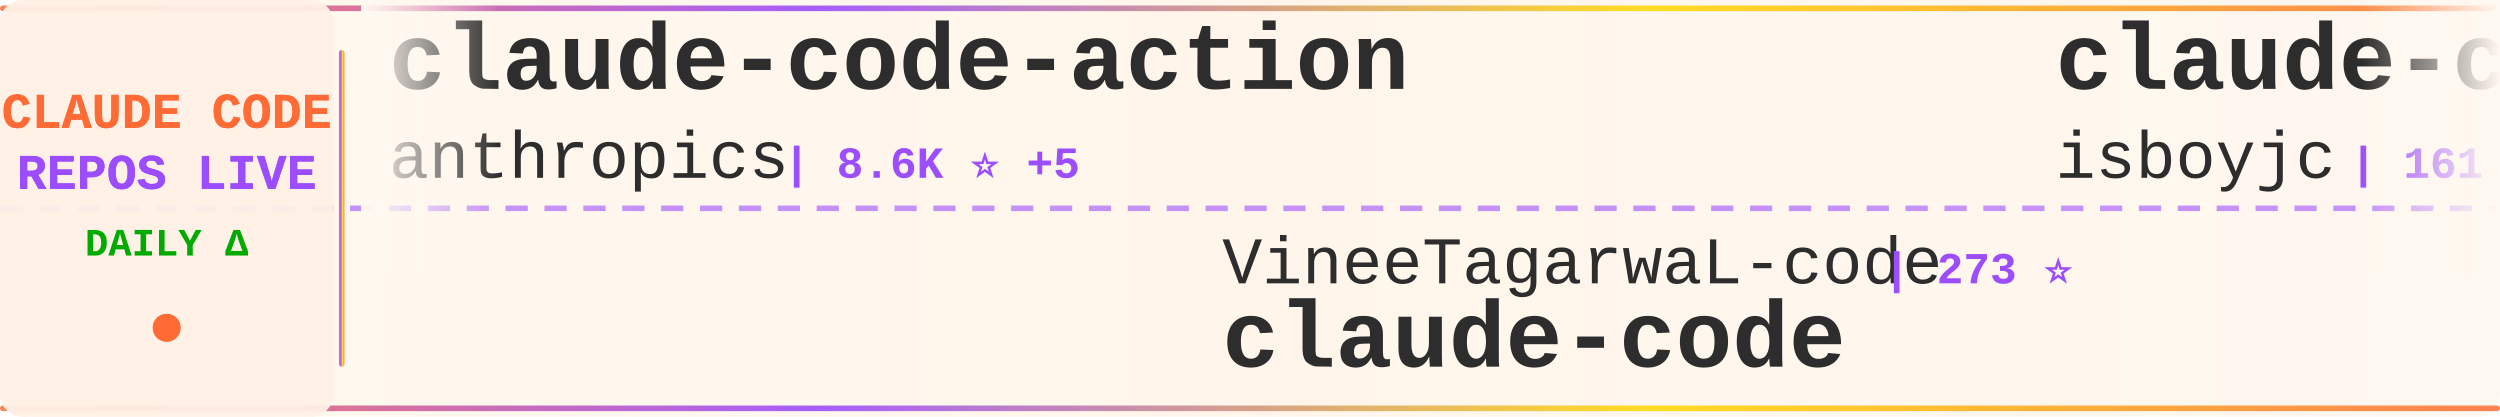
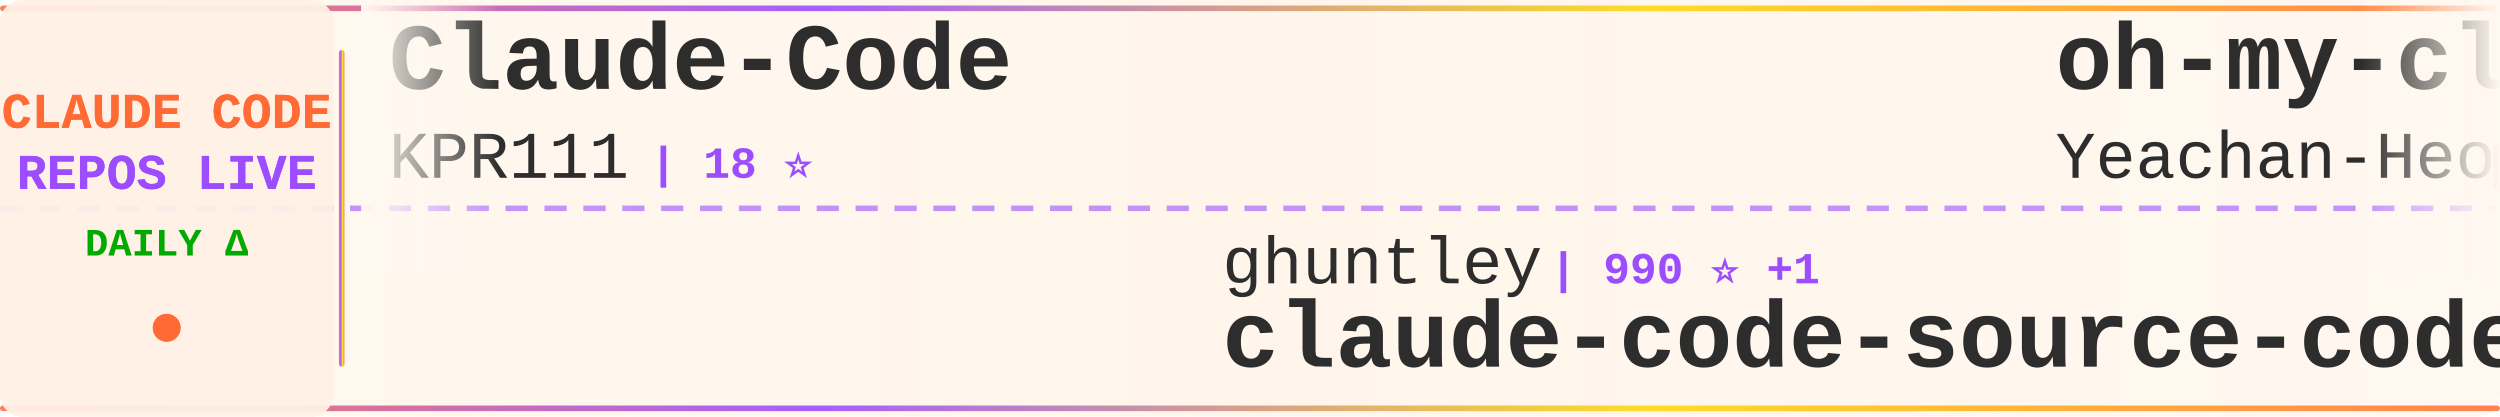
<svg xmlns="http://www.w3.org/2000/svg" width="900" height="150">
  <defs>
    <linearGradient id="tickerBg" x1="0%" y1="0%" x2="100%" y2="0%">
      <stop offset="0%" style="stop-color:#fff8f0;stop-opacity:0.98" />
      <stop offset="50%" style="stop-color:#fff5eb;stop-opacity:1" />
      <stop offset="100%" style="stop-color:#fff8f0;stop-opacity:0.98" />
    </linearGradient>
    <linearGradient id="borderGrad" x1="0%" y1="0%" x2="100%" y2="0%">
      <stop offset="0%" style="stop-color:#FF6B35;stop-opacity:0.85">
        <animate attributeName="stop-opacity" values="0.85;1;0.85" dur="2s" repeatCount="indefinite" />
      </stop>
      <stop offset="33%" style="stop-color:#9C4EFF;stop-opacity:0.9">
        <animate attributeName="stop-opacity" values="0.9;1;0.9" dur="2.2s" repeatCount="indefinite" />
      </stop>
      <stop offset="66%" style="stop-color:#FFD700;stop-opacity:0.85">
        <animate attributeName="stop-opacity" values="0.85;1;0.85" dur="1.8s" repeatCount="indefinite" />
      </stop>
      <stop offset="100%" style="stop-color:#FF6B35;stop-opacity:0.85">
        <animate attributeName="stop-opacity" values="0.85;1;0.85" dur="2s" repeatCount="indefinite" />
      </stop>
    </linearGradient>
    <filter id="textGlow">
      <feGaussianBlur stdDeviation="0.15" result="coloredBlur" />
      <feMerge>
        <feMergeNode in="coloredBlur" />
        <feMergeNode in="SourceGraphic" />
      </feMerge>
    </filter>
    <filter id="metricGlow">
      <feGaussianBlur stdDeviation="0.2" result="coloredBlur" />
      <feMerge>
        <feMergeNode in="coloredBlur" />
        <feMergeNode in="SourceGraphic" />
      </feMerge>
    </filter>
    <linearGradient id="leftFade" x1="0%" y1="0%" x2="100%" y2="0%">
      <stop offset="0%" style="stop-color:#fff8f0;stop-opacity:1" />
      <stop offset="100%" style="stop-color:#fff8f0;stop-opacity:0" />
    </linearGradient>
    <linearGradient id="rightFade" x1="0%" y1="0%" x2="100%" y2="0%">
      <stop offset="0%" style="stop-color:#fff8f0;stop-opacity:0" />
      <stop offset="100%" style="stop-color:#fff8f0;stop-opacity:1" />
    </linearGradient>
  </defs>
  <rect width="900" height="150" fill="url(#tickerBg)" rx="8" />
  <rect x="0" y="2" width="900" height="2" fill="url(#borderGrad)" rx="1" />
  <rect x="0" y="146" width="900" height="2" fill="url(#borderGrad)" rx="1" />
  <line x1="0" y1="75" x2="900" y2="75" stroke="#9C4EFF" stroke-width="2" stroke-dasharray="8 6" opacity="0.6" />
  <rect x="0" y="0" width="120" height="150" fill="#fff0e6" opacity="0.95" rx="8" />
  <text x="60" y="46" font-family="'Courier New', monospace" font-size="18" font-weight="bold" fill="#FF6B35" text-anchor="middle" filter="url(#textGlow)">
    CLAUDE CODE
  </text>
  <text x="60" y="68" font-family="'Courier New', monospace" font-size="18" font-weight="bold" fill="#9C4EFF" text-anchor="middle" filter="url(#textGlow)">
    REPOS LIVE
  </text>
  <text x="60" y="92" font-family="'Courier New', monospace" font-size="14" font-weight="bold" fill="#00aa00" text-anchor="middle">
    DAILY Δ
  </text>
  <circle cx="60" cy="118" r="5" fill="#FF6B35" filter="url(#metricGlow)">
    <animate attributeName="r" values="4;6;4" dur="1.5s" repeatCount="indefinite" />
    <animate attributeName="opacity" values="0.6;1;0.6" dur="1.5s" repeatCount="indefinite" />
  </circle>
  <rect x="122" y="18" width="2" height="114" fill="url(#borderGrad)" rx="1" />
  <clipPath id="tickerClip">
    <rect x="130" y="0" width="770" height="150" />
  </clipPath>
  <g clip-path="url(#tickerClip)">
    <g id="tickerItems">
      <animateTransform attributeName="transform" attributeType="XML" type="translate" from="0 0" to="-3000 0" dur="54s" repeatCount="indefinite" />
      <g transform="translate(0, 0)">
-         <text x="140" y="32" font-family="'Courier New', monospace" font-size="34" font-weight="bold" fill="#2d2d2d">claude-code-action</text>
-         <text x="140" y="64" font-family="'Courier New', monospace" font-size="24" font-weight="normal" fill="#2d2d2d" opacity="1.0">anthropics</text>
-         <text x="282" y="64" font-family="'Courier New', monospace" font-size="16" font-weight="bold" fill="#9C4EFF"> | 8.6K ⭐ +5</text>
+         <text x="140" y="32" font-family="'Courier New', monospace" font-size="34" font-weight="bold" fill="#2d2d2d">Claude-Code</text>
+         <text x="140" y="64" font-family="'Courier New', monospace" font-size="24" font-weight="normal" fill="#2d2d2d" opacity="1.0">KPR111</text>
+         <text x="234" y="64" font-family="'Courier New', monospace" font-size="16" font-weight="bold" fill="#9C4EFF"> | 18 ⭐</text>
      </g>
      <g transform="translate(300, 0)">
-         <text x="140" y="102" font-family="'Courier New', monospace" font-size="24" font-weight="normal" fill="#2d2d2d" opacity="1.0">VineeTagarwaL-code</text>
-         <text x="378" y="102" font-family="'Courier New', monospace" font-size="16" font-weight="bold" fill="#9C4EFF"> | 273 ⭐</text>
-         <text x="140" y="132" font-family="'Courier New', monospace" font-size="34" font-weight="bold" fill="#2d2d2d">claude-code</text>
+         <text x="140" y="102" font-family="'Courier New', monospace" font-size="24" font-weight="normal" fill="#2d2d2d" opacity="1.0">ghuntley</text>
+         <text x="258" y="102" font-family="'Courier New', monospace" font-size="16" font-weight="bold" fill="#9C4EFF"> | 990 ⭐ +1</text>
+         <text x="140" y="132" font-family="'Courier New', monospace" font-size="34" font-weight="bold" fill="#2d2d2d">claude-code-source-code-...</text>
      </g>
      <g transform="translate(600, 0)">
-         <text x="140" y="32" font-family="'Courier New', monospace" font-size="34" font-weight="bold" fill="#2d2d2d">claude-code</text>
-         <text x="140" y="64" font-family="'Courier New', monospace" font-size="24" font-weight="normal" fill="#2d2d2d" opacity="1.0">isboyjc</text>
-         <text x="246" y="64" font-family="'Courier New', monospace" font-size="16" font-weight="bold" fill="#9C4EFF"> | 161 ⭐</text>
+         <text x="140" y="32" font-family="'Courier New', monospace" font-size="34" font-weight="bold" fill="#2d2d2d">oh-my-claudecode</text>
+         <text x="140" y="64" font-family="'Courier New', monospace" font-size="24" font-weight="normal" fill="#2d2d2d" opacity="1.0">Yeachan-Heo</text>
+         <text x="294" y="64" font-family="'Courier New', monospace" font-size="16" font-weight="bold" fill="#9C4EFF"> | 38.6K ⭐ +4</text>
      </g>
      <g transform="translate(900, 0)">
-         <text x="140" y="102" font-family="'Courier New', monospace" font-size="24" font-weight="normal" fill="#2d2d2d" opacity="1.0">ccplugins</text>
-         <text x="270" y="102" font-family="'Courier New', monospace" font-size="16" font-weight="bold" fill="#9C4EFF"> | 914 ⭐</text>
-         <text x="140" y="132" font-family="'Courier New', monospace" font-size="34" font-weight="bold" fill="#2d2d2d">awesome-claude-code-plug...</text>
+         <text x="140" y="102" font-family="'Courier New', monospace" font-size="24" font-weight="normal" fill="#2d2d2d" opacity="1.0">digitalsamba</text>
+         <text x="306" y="102" font-family="'Courier New', monospace" font-size="16" font-weight="bold" fill="#9C4EFF"> | 1.9K ⭐</text>
+         <text x="140" y="132" font-family="'Courier New', monospace" font-size="34" font-weight="bold" fill="#2d2d2d">claude-code-video-toolki...</text>
      </g>
      <g transform="translate(1200, 0)">
-         <text x="140" y="32" font-family="'Courier New', monospace" font-size="34" font-weight="bold" fill="#2d2d2d">claude-code</text>
-         <text x="140" y="64" font-family="'Courier New', monospace" font-size="24" font-weight="normal" fill="#2d2d2d" opacity="1.0">tanbiralam</text>
-         <text x="282" y="64" font-family="'Courier New', monospace" font-size="16" font-weight="bold" fill="#9C4EFF"> | 2.2K ⭐ +1</text>
+         <text x="140" y="32" font-family="'Courier New', monospace" font-size="34" font-weight="bold" fill="#2d2d2d">claude-code-source</text>
+         <text x="140" y="64" font-family="'Courier New', monospace" font-size="24" font-weight="normal" fill="#2d2d2d" opacity="1.0">hangsman</text>
+         <text x="258" y="64" font-family="'Courier New', monospace" font-size="16" font-weight="bold" fill="#9C4EFF"> | 791 ⭐</text>
      </g>
      <g transform="translate(1500, 0)">
-         <text x="140" y="102" font-family="'Courier New', monospace" font-size="24" font-weight="normal" fill="#2d2d2d" opacity="1.0">hangsman</text>
-         <text x="258" y="102" font-family="'Courier New', monospace" font-size="16" font-weight="bold" fill="#9C4EFF"> | 791 ⭐</text>
-         <text x="140" y="132" font-family="'Courier New', monospace" font-size="34" font-weight="bold" fill="#2d2d2d">claude-code-source</text>
+         <text x="140" y="102" font-family="'Courier New', monospace" font-size="24" font-weight="normal" fill="#2d2d2d" opacity="1.0">Yuyz0112</text>
+         <text x="258" y="102" font-family="'Courier New', monospace" font-size="16" font-weight="bold" fill="#9C4EFF"> | 2.4K ⭐</text>
+         <text x="140" y="132" font-family="'Courier New', monospace" font-size="34" font-weight="bold" fill="#2d2d2d">claude-code-reverse</text>
      </g>
      <g transform="translate(1800, 0)">
-         <text x="140" y="32" font-family="'Courier New', monospace" font-size="34" font-weight="bold" fill="#2d2d2d">ClaudeCodeAgents</text>
-         <text x="140" y="64" font-family="'Courier New', monospace" font-size="24" font-weight="normal" fill="#2d2d2d" opacity="1.0">darcyegb</text>
-         <text x="258" y="64" font-family="'Courier New', monospace" font-size="16" font-weight="bold" fill="#9C4EFF"> | 761 ⭐</text>
+         <text x="140" y="32" font-family="'Courier New', monospace" font-size="34" font-weight="bold" fill="#2d2d2d">claude-code</text>
+         <text x="140" y="64" font-family="'Courier New', monospace" font-size="24" font-weight="normal" fill="#2d2d2d" opacity="1.0">mehmoodosman</text>
+         <text x="306" y="64" font-family="'Courier New', monospace" font-size="16" font-weight="bold" fill="#9C4EFF"> | 172 ⭐</text>
      </g>
      <g transform="translate(2100, 0)">
-         <text x="140" y="102" font-family="'Courier New', monospace" font-size="24" font-weight="normal" fill="#2d2d2d" opacity="1.0">diet103</text>
-         <text x="246" y="102" font-family="'Courier New', monospace" font-size="16" font-weight="bold" fill="#9C4EFF"> | 10.0K ⭐ +1</text>
-         <text x="140" y="132" font-family="'Courier New', monospace" font-size="34" font-weight="bold" fill="#2d2d2d">claude-code-infrastructu...</text>
+         <text x="140" y="102" font-family="'Courier New', monospace" font-size="24" font-weight="normal" fill="#2d2d2d" opacity="1.0">anthropics</text>
+         <text x="282" y="102" font-family="'Courier New', monospace" font-size="16" font-weight="bold" fill="#9C4EFF"> | 8.6K ⭐ +1</text>
+         <text x="140" y="132" font-family="'Courier New', monospace" font-size="34" font-weight="bold" fill="#2d2d2d">claude-code-action</text>
      </g>
      <g transform="translate(2400, 0)">
-         <text x="140" y="32" font-family="'Courier New', monospace" font-size="34" font-weight="bold" fill="#2d2d2d">claude-code-cli</text>
-         <text x="140" y="64" font-family="'Courier New', monospace" font-size="24" font-weight="normal" fill="#2d2d2d" opacity="1.0">huangserva</text>
-         <text x="282" y="64" font-family="'Courier New', monospace" font-size="16" font-weight="bold" fill="#9C4EFF"> | 622 ⭐</text>
+         <text x="140" y="32" font-family="'Courier New', monospace" font-size="34" font-weight="bold" fill="#2d2d2d">claude-code-engineering</text>
+         <text x="140" y="64" font-family="'Courier New', monospace" font-size="24" font-weight="normal" fill="#2d2d2d" opacity="1.0">huangjia2019</text>
+         <text x="306" y="64" font-family="'Courier New', monospace" font-size="16" font-weight="bold" fill="#9C4EFF"> | 1.1K ⭐</text>
      </g>
      <g transform="translate(2700, 0)">
-         <text x="140" y="102" font-family="'Courier New', monospace" font-size="24" font-weight="normal" fill="#2d2d2d" opacity="1.0">LING71671</text>
-         <text x="270" y="102" font-family="'Courier New', monospace" font-size="16" font-weight="bold" fill="#9C4EFF"> | 945 ⭐ -1</text>
-         <text x="140" y="132" font-family="'Courier New', monospace" font-size="34" font-weight="bold" fill="#2d2d2d">Open-ClaudeCode</text>
+         <text x="140" y="102" font-family="'Courier New', monospace" font-size="24" font-weight="normal" fill="#2d2d2d" opacity="1.0">AICoderTudou</text>
+         <text x="306" y="102" font-family="'Courier New', monospace" font-size="16" font-weight="bold" fill="#9C4EFF"> | 496 ⭐</text>
+         <text x="140" y="132" font-family="'Courier New', monospace" font-size="34" font-weight="bold" fill="#2d2d2d">claude-code-tudou</text>
      </g>
      <g transform="translate(3000, 0)">
-         <text x="140" y="32" font-family="'Courier New', monospace" font-size="34" font-weight="bold" fill="#2d2d2d">claude-code-action</text>
-         <text x="140" y="64" font-family="'Courier New', monospace" font-size="24" font-weight="normal" fill="#2d2d2d" opacity="1.0">anthropics</text>
-         <text x="282" y="64" font-family="'Courier New', monospace" font-size="16" font-weight="bold" fill="#9C4EFF"> | 8.6K ⭐ +5</text>
+         <text x="140" y="32" font-family="'Courier New', monospace" font-size="34" font-weight="bold" fill="#2d2d2d">Claude-Code</text>
+         <text x="140" y="64" font-family="'Courier New', monospace" font-size="24" font-weight="normal" fill="#2d2d2d" opacity="1.0">KPR111</text>
+         <text x="234" y="64" font-family="'Courier New', monospace" font-size="16" font-weight="bold" fill="#9C4EFF"> | 18 ⭐</text>
      </g>
      <g transform="translate(3300, 0)">
-         <text x="140" y="102" font-family="'Courier New', monospace" font-size="24" font-weight="normal" fill="#2d2d2d" opacity="1.0">VineeTagarwaL-code</text>
-         <text x="378" y="102" font-family="'Courier New', monospace" font-size="16" font-weight="bold" fill="#9C4EFF"> | 273 ⭐</text>
-         <text x="140" y="132" font-family="'Courier New', monospace" font-size="34" font-weight="bold" fill="#2d2d2d">claude-code</text>
+         <text x="140" y="102" font-family="'Courier New', monospace" font-size="24" font-weight="normal" fill="#2d2d2d" opacity="1.0">ghuntley</text>
+         <text x="258" y="102" font-family="'Courier New', monospace" font-size="16" font-weight="bold" fill="#9C4EFF"> | 990 ⭐ +1</text>
+         <text x="140" y="132" font-family="'Courier New', monospace" font-size="34" font-weight="bold" fill="#2d2d2d">claude-code-source-code-...</text>
      </g>
      <g transform="translate(3600, 0)">
-         <text x="140" y="32" font-family="'Courier New', monospace" font-size="34" font-weight="bold" fill="#2d2d2d">claude-code</text>
-         <text x="140" y="64" font-family="'Courier New', monospace" font-size="24" font-weight="normal" fill="#2d2d2d" opacity="1.0">isboyjc</text>
-         <text x="246" y="64" font-family="'Courier New', monospace" font-size="16" font-weight="bold" fill="#9C4EFF"> | 161 ⭐</text>
+         <text x="140" y="32" font-family="'Courier New', monospace" font-size="34" font-weight="bold" fill="#2d2d2d">oh-my-claudecode</text>
+         <text x="140" y="64" font-family="'Courier New', monospace" font-size="24" font-weight="normal" fill="#2d2d2d" opacity="1.0">Yeachan-Heo</text>
+         <text x="294" y="64" font-family="'Courier New', monospace" font-size="16" font-weight="bold" fill="#9C4EFF"> | 38.6K ⭐ +4</text>
      </g>
      <g transform="translate(3900, 0)">
-         <text x="140" y="102" font-family="'Courier New', monospace" font-size="24" font-weight="normal" fill="#2d2d2d" opacity="1.0">ccplugins</text>
-         <text x="270" y="102" font-family="'Courier New', monospace" font-size="16" font-weight="bold" fill="#9C4EFF"> | 914 ⭐</text>
-         <text x="140" y="132" font-family="'Courier New', monospace" font-size="34" font-weight="bold" fill="#2d2d2d">awesome-claude-code-plug...</text>
+         <text x="140" y="102" font-family="'Courier New', monospace" font-size="24" font-weight="normal" fill="#2d2d2d" opacity="1.0">digitalsamba</text>
+         <text x="306" y="102" font-family="'Courier New', monospace" font-size="16" font-weight="bold" fill="#9C4EFF"> | 1.9K ⭐</text>
+         <text x="140" y="132" font-family="'Courier New', monospace" font-size="34" font-weight="bold" fill="#2d2d2d">claude-code-video-toolki...</text>
      </g>
    </g>
  </g>
  <rect x="130" y="0" width="50" height="100" fill="url(#leftFade)" />
  <rect x="850" y="0" width="50" height="100" fill="url(#rightFade)" />
</svg>
